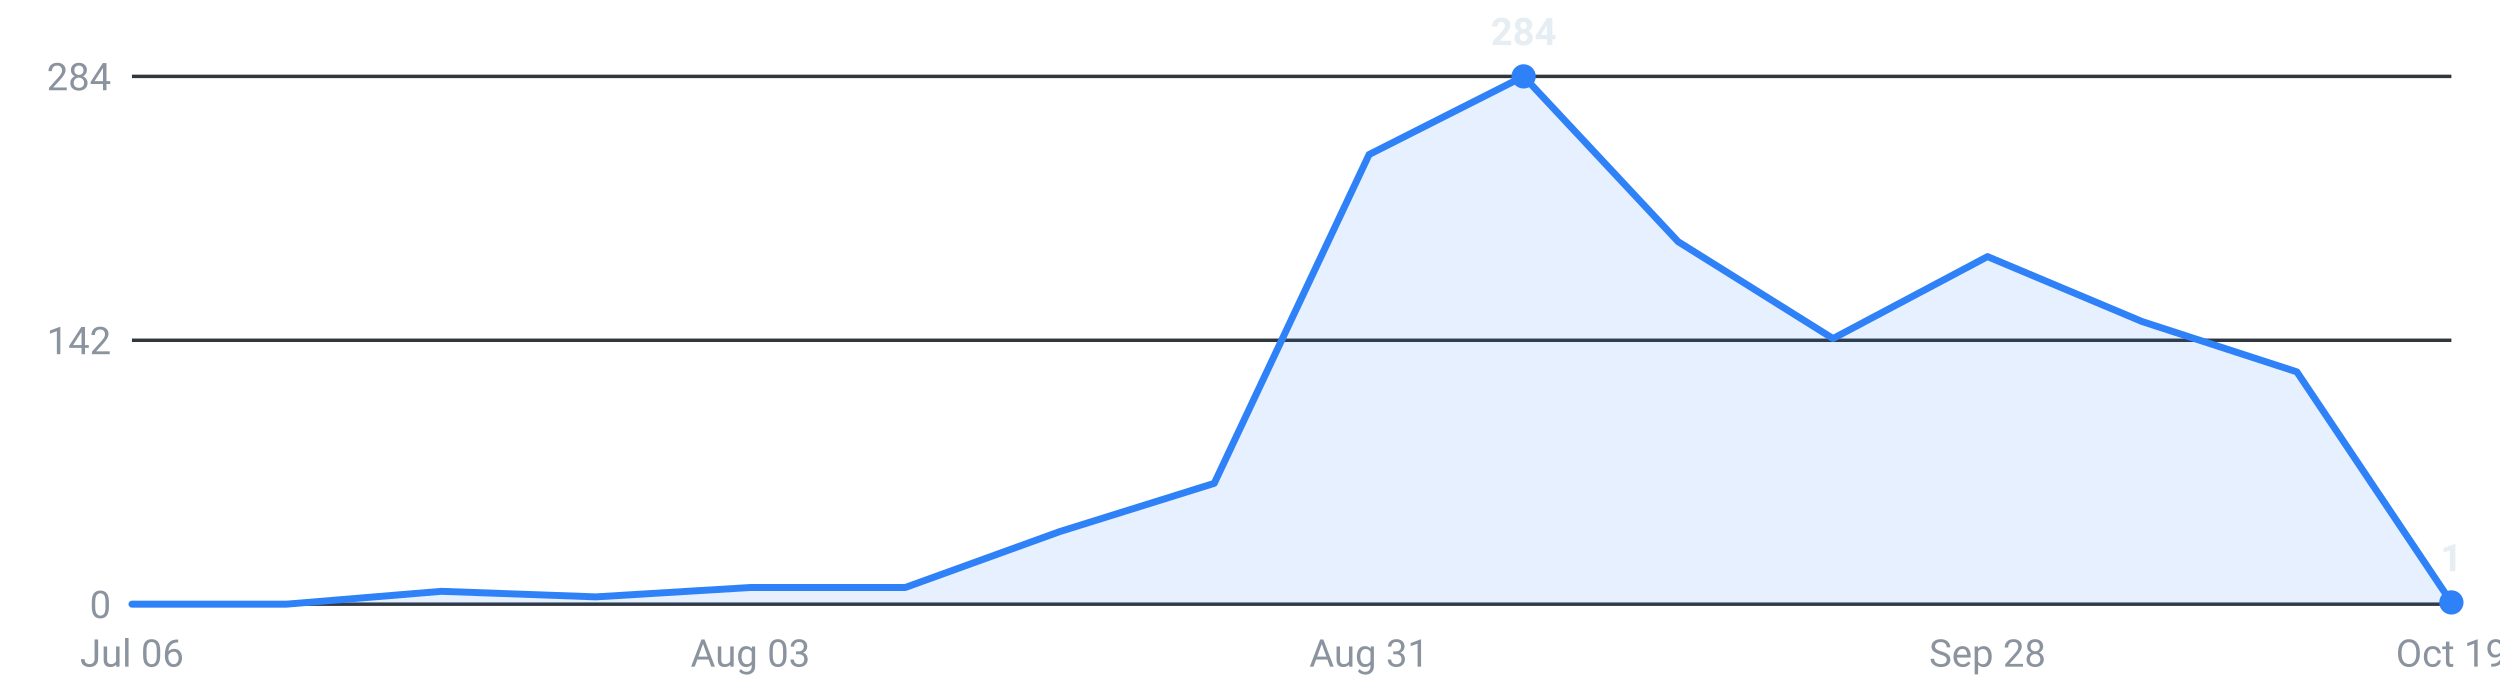
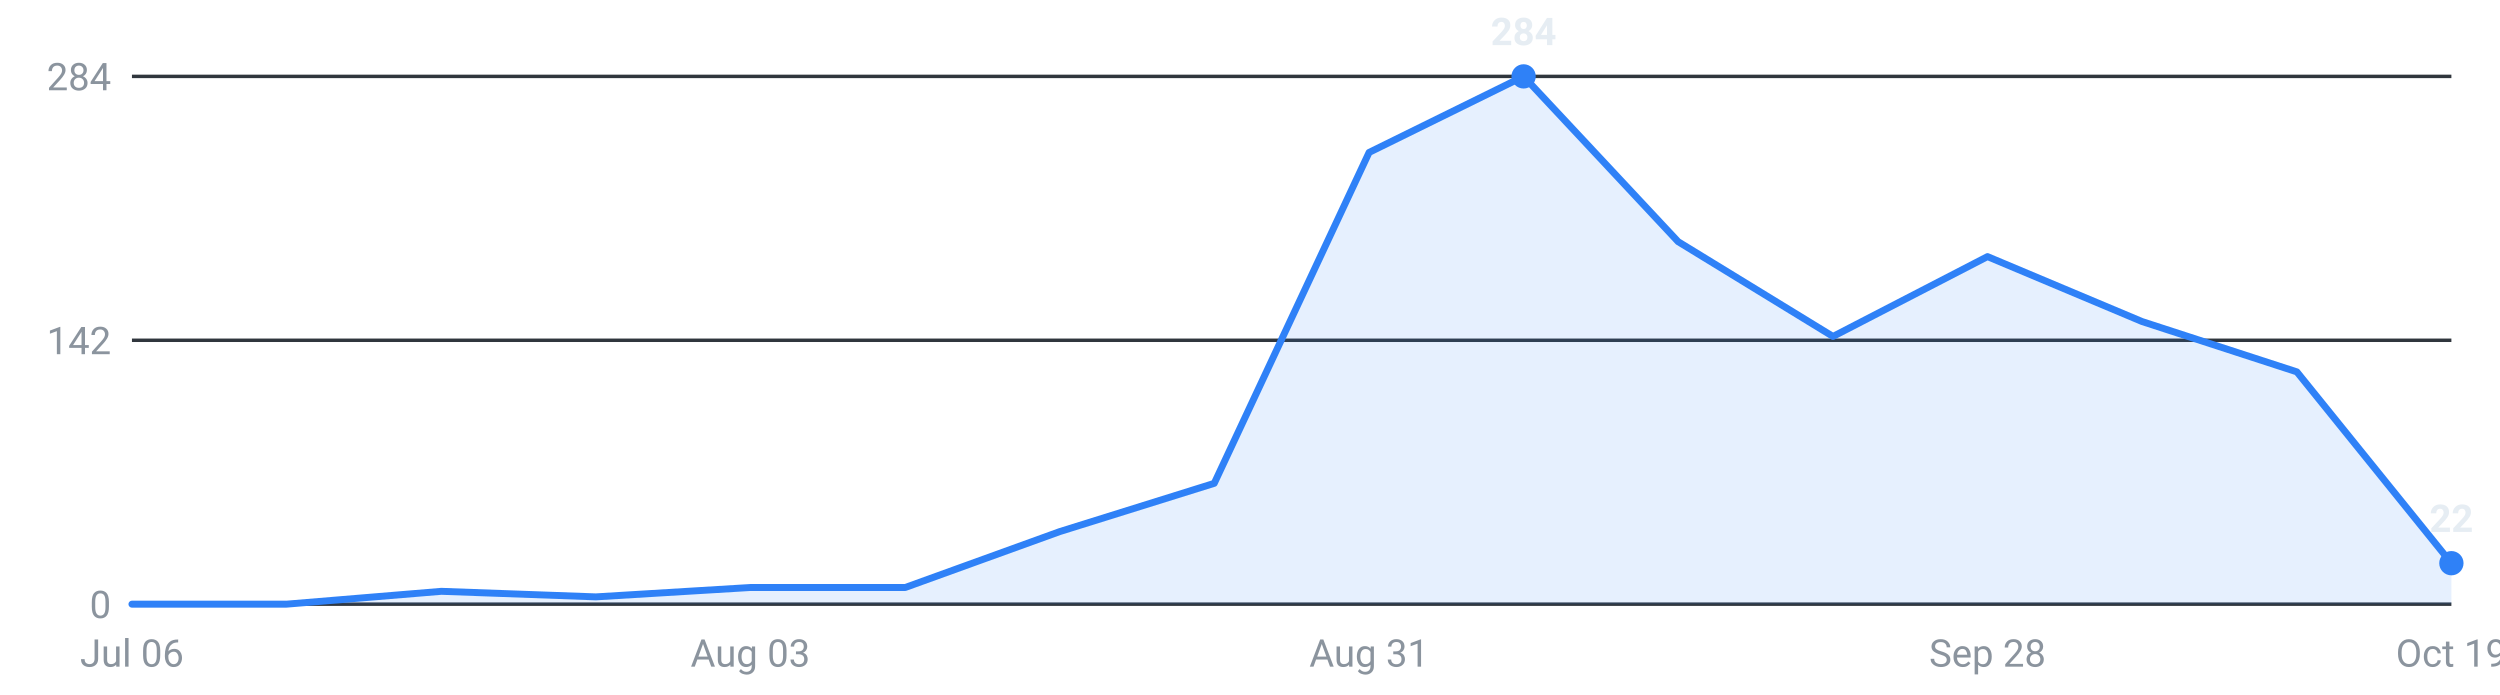
<svg xmlns="http://www.w3.org/2000/svg" viewBox="0 0 720 200" width="720" height="200" role="img" aria-label="Internships posted per week, last 16 weeks">
  <g font-family="-apple-system,Segoe UI,Roboto,sans-serif" font-size="11">
    <line x1="38" y1="174.0" x2="706" y2="174.0" stroke="#30363d" stroke-width="1" />
    <text x="32" y="178.0" text-anchor="end" fill="#8b949e">0</text>
    <line x1="38" y1="98.0" x2="706" y2="98.0" stroke="#30363d" stroke-width="1" />
    <text x="32" y="102.0" text-anchor="end" fill="#8b949e">142</text>
    <line x1="38" y1="22.0" x2="706" y2="22.0" stroke="#30363d" stroke-width="1" />
    <text x="32" y="26.0" text-anchor="end" fill="#8b949e">284</text>
-     <path d="M38.0,174 L38.0,174.0 L82.5,174.0 L127.1,170.3 L171.6,171.9 L216.1,169.2 L260.7,169.2 L305.2,153.1 L349.7,139.2 L394.3,44.5 L438.8,22.0 L483.3,69.6 L527.9,97.5 L572.4,73.9 L616.9,92.6 L661.5,107.1 L706.0,173.5 L706.0,174 Z" fill="#2f81f7" fill-opacity="0.12" />
-     <polyline points="38.0,174.0 82.5,174.0 127.1,170.3 171.6,171.9 216.1,169.2 260.7,169.2 305.2,153.1 349.7,139.2 394.3,44.5 438.8,22.0 483.3,69.6 527.9,97.5 572.4,73.9 616.9,92.6 661.5,107.1 706.0,173.5" fill="none" stroke="#2f81f7" stroke-width="2" stroke-linejoin="round" stroke-linecap="round" />
+     <path d="M38.0,174 L38.0,174.0 L82.5,174.0 L127.1,170.3 L171.6,171.9 L216.1,169.2 L260.7,169.2 L305.2,153.1 L349.7,139.2 L394.3,43.9 L438.8,22.0 L483.3,69.6 L527.9,96.9 L572.4,73.9 L616.9,92.6 L661.5,107.1 L706.0,162.2 L706.0,174 Z" fill="#2f81f7" fill-opacity="0.12" />
+     <polyline points="38.0,174.0 82.5,174.0 127.1,170.3 171.6,171.9 216.1,169.2 260.7,169.2 305.2,153.1 349.7,139.2 394.3,43.9 438.8,22.0 483.3,69.6 527.9,96.9 572.4,73.9 616.9,92.6 661.5,107.1 706.0,162.2" fill="none" stroke="#2f81f7" stroke-width="2" stroke-linejoin="round" stroke-linecap="round" />
    <circle cx="438.8" cy="22.0" r="3.5" fill="#2f81f7" />
    <text x="438.8" y="13.0" text-anchor="middle" fill="#e6edf3" font-weight="600">284</text>
-     <circle cx="706.0" cy="173.5" r="3.5" fill="#2f81f7" />
-     <text x="706.0" y="164.5" text-anchor="middle" fill="#e6edf3" font-weight="600">1</text>
+     <circle cx="706.0" cy="162.2" r="3.5" fill="#2f81f7" />
+     <text x="706.0" y="153.2" text-anchor="middle" fill="#e6edf3" font-weight="600">22</text>
    <text x="38.0" y="192" text-anchor="middle" fill="#8b949e">Jul 06</text>
    <text x="216.1" y="192" text-anchor="middle" fill="#8b949e">Aug 03</text>
    <text x="394.3" y="192" text-anchor="middle" fill="#8b949e">Aug 31</text>
    <text x="572.4" y="192" text-anchor="middle" fill="#8b949e">Sep 28</text>
    <text x="706.0" y="192" text-anchor="middle" fill="#8b949e">Oct 19</text>
  </g>
</svg>
